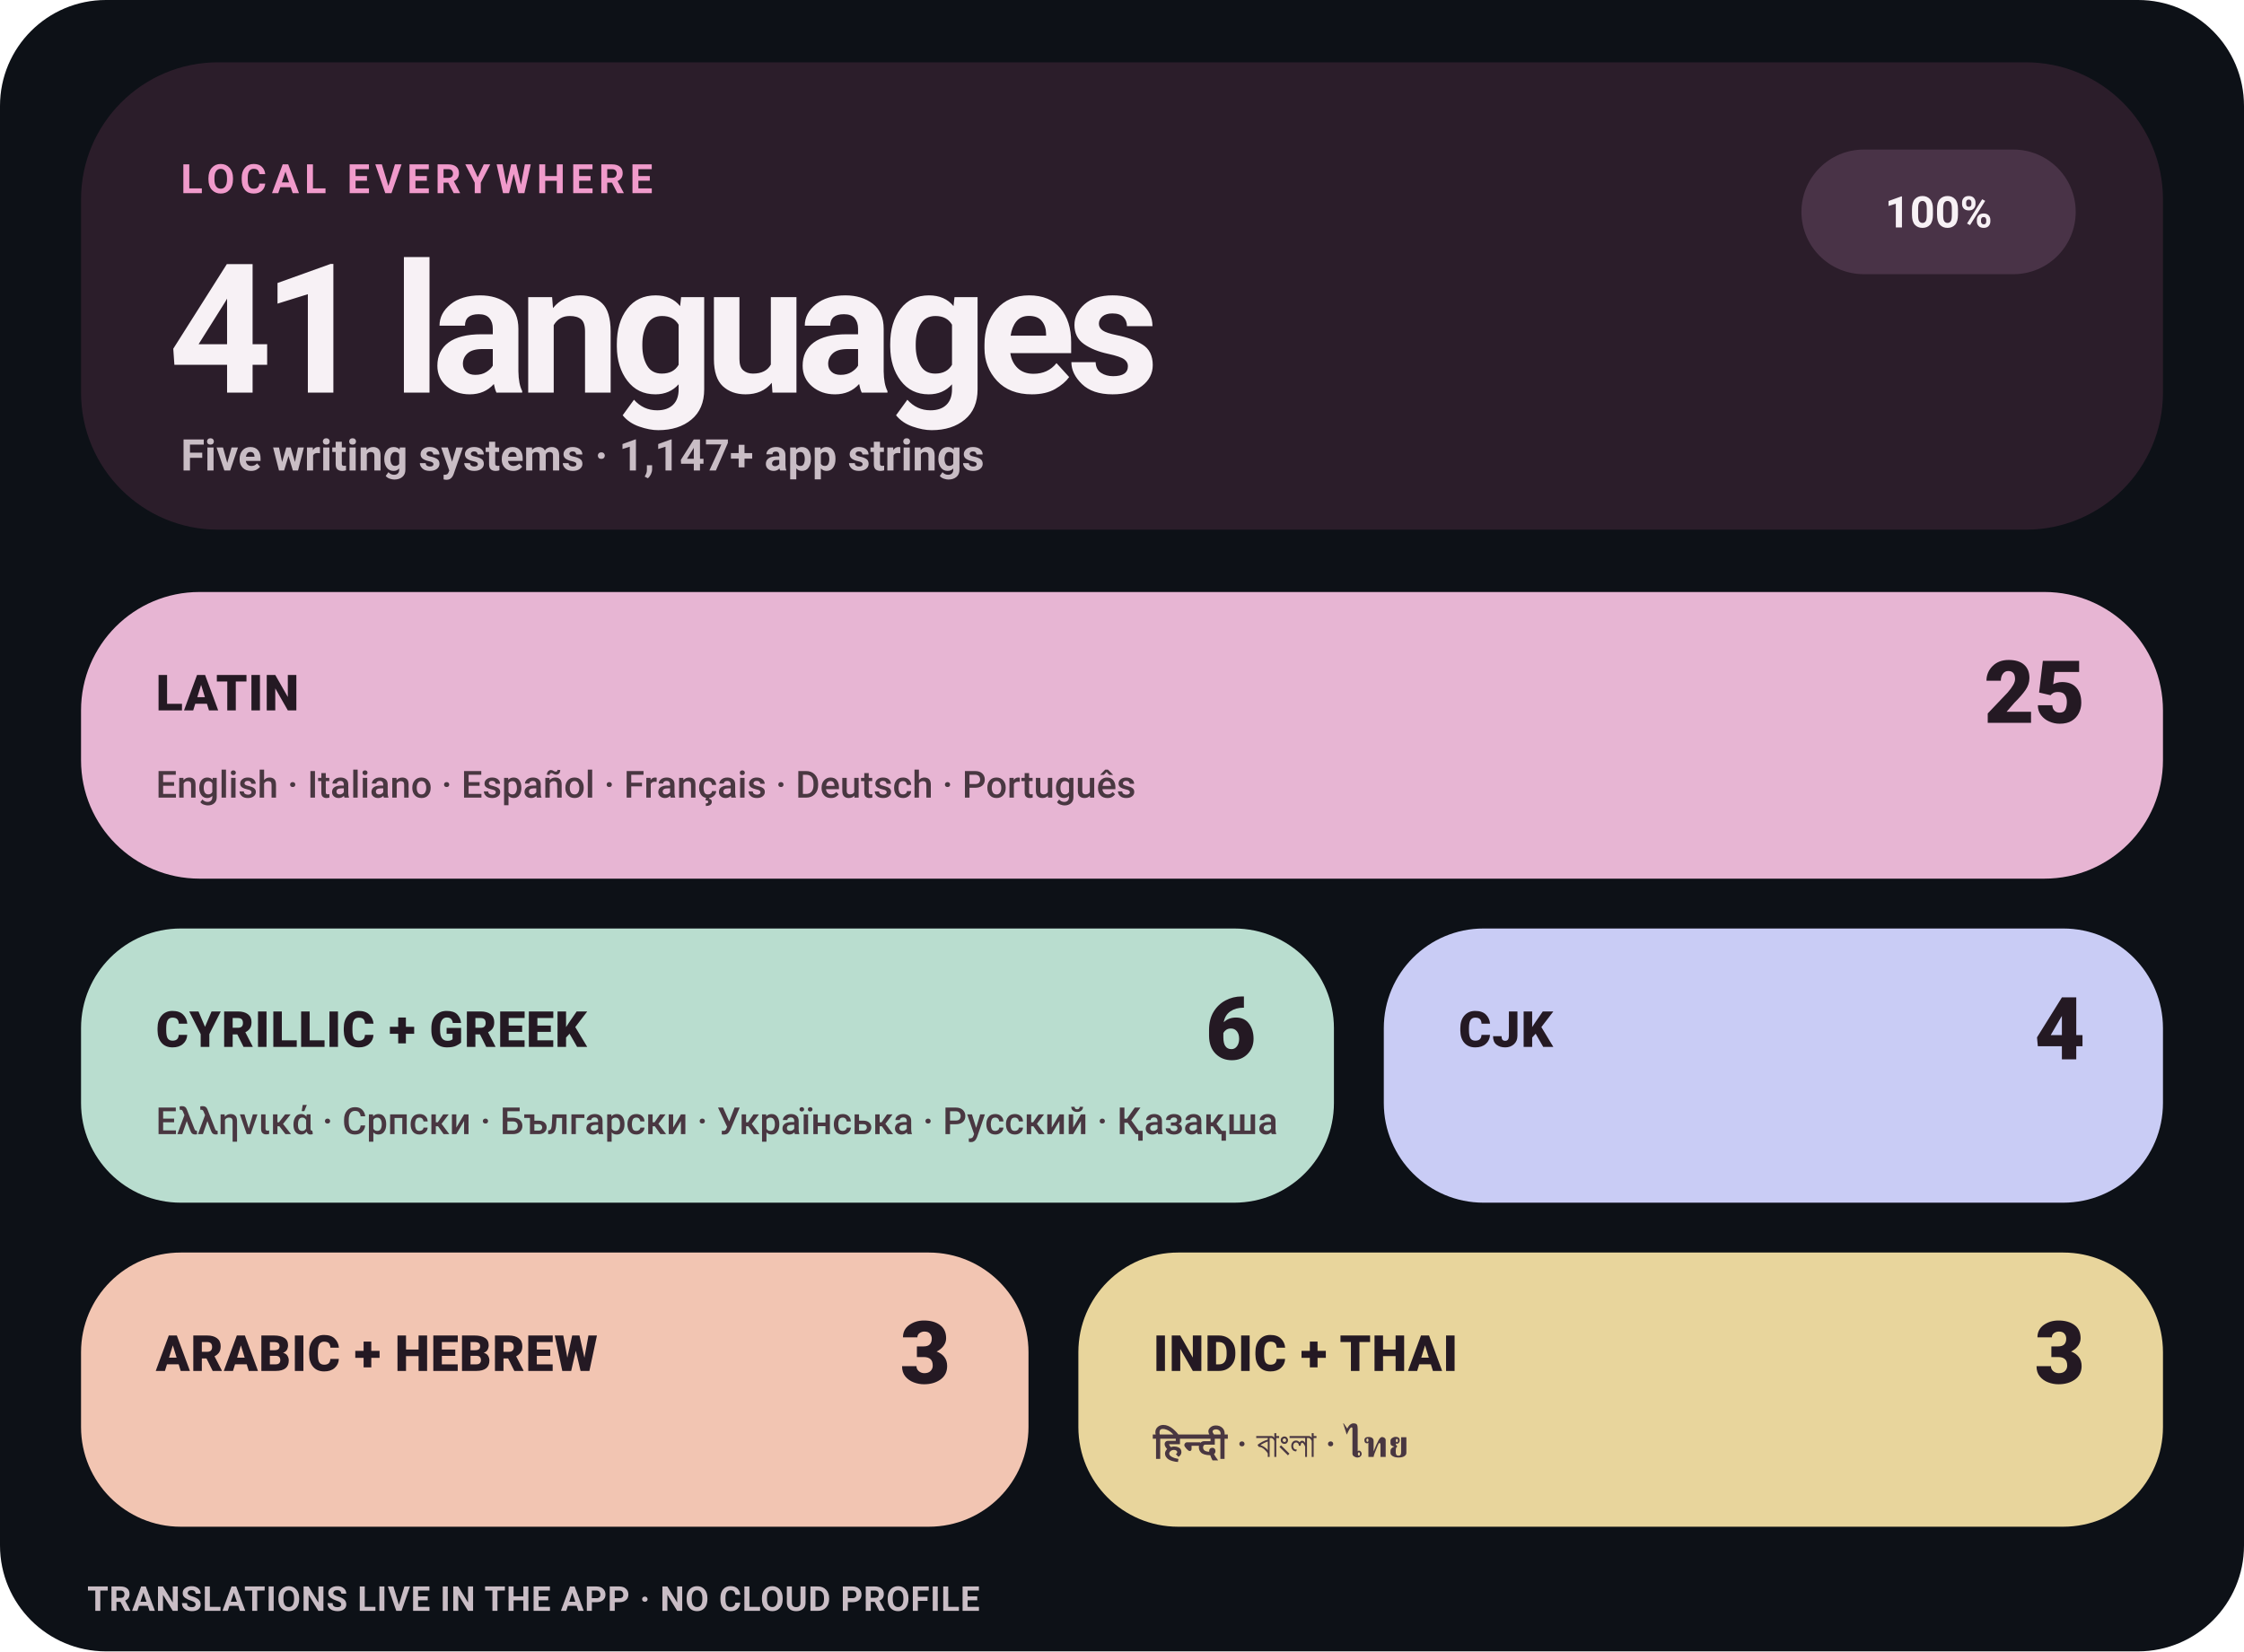
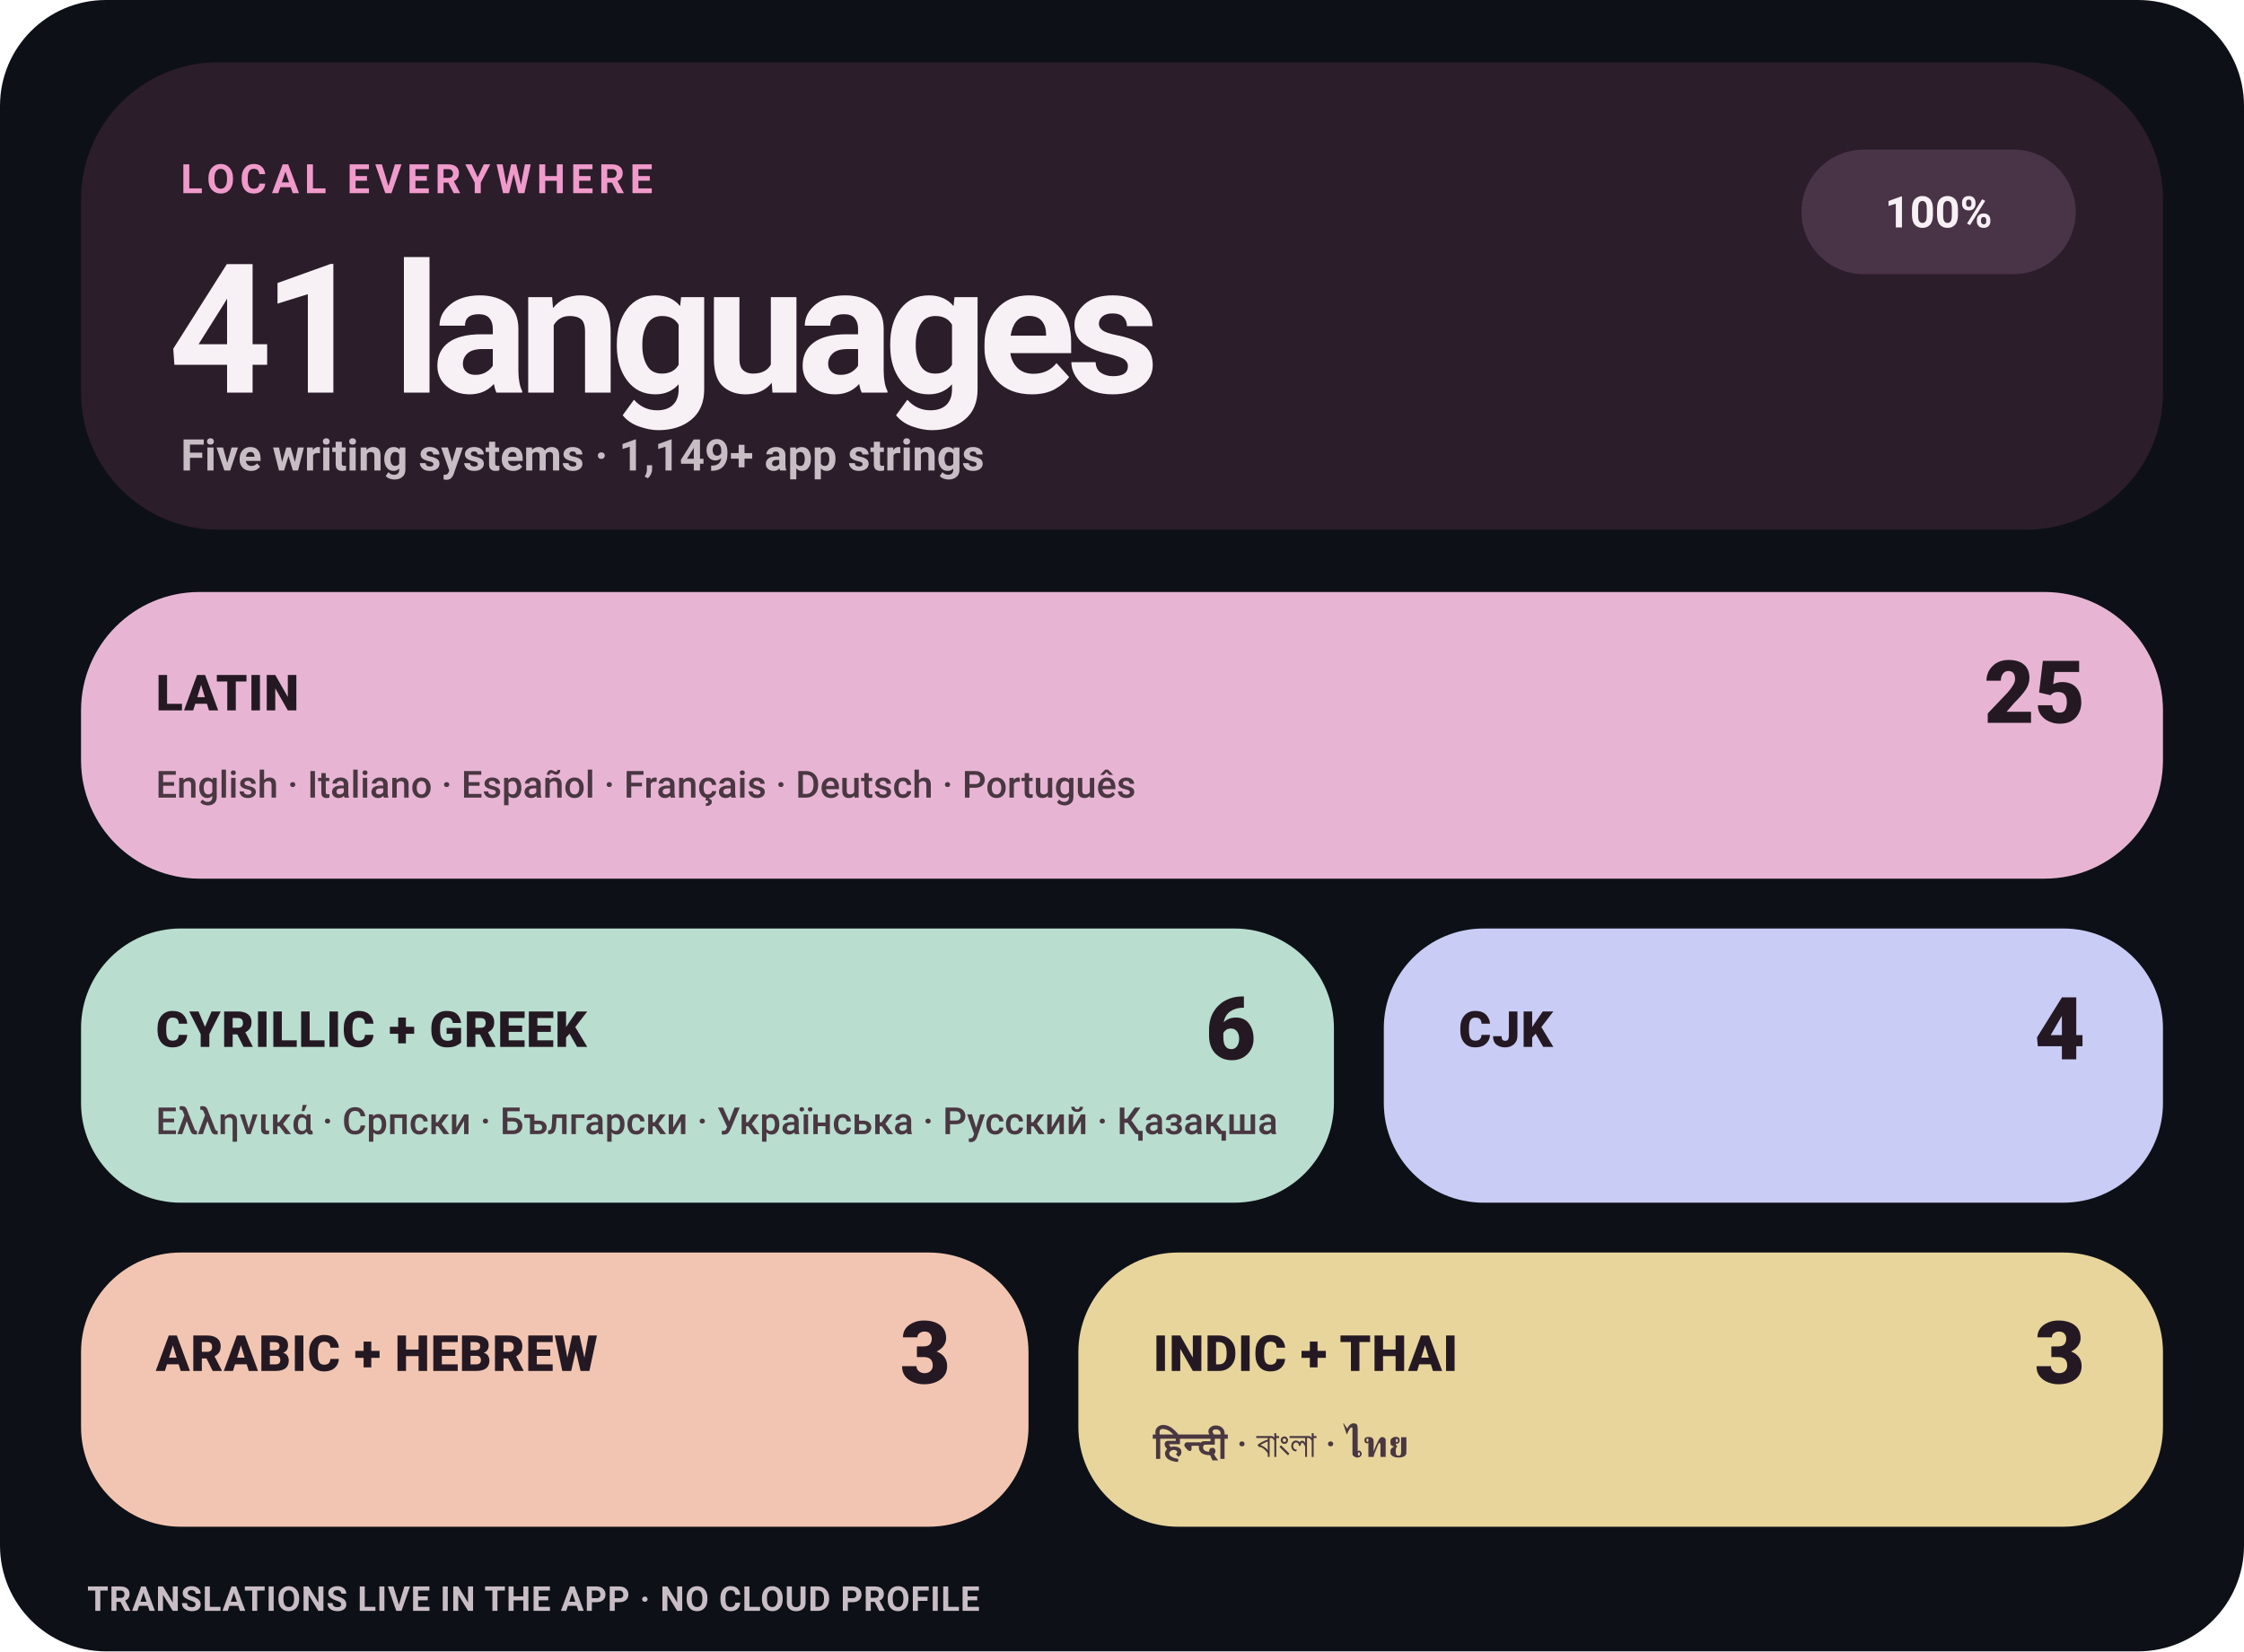
<svg xmlns="http://www.w3.org/2000/svg" width="720" height="530" viewBox="0 0 720 530" role="img" aria-label="Levyra localization coverage: 100% across 41 languages">
  <style>
    text { font-family: -apple-system,BlinkMacSystemFont,'Segoe UI',Roboto,Helvetica,Arial,sans-serif; }
    .eyebrow { fill: #F09ACB; font-size: 13px; font-weight: 780; letter-spacing: 1.7px; }
    .hero { fill: #F7F1F5; font-size: 58px; font-weight: 760; letter-spacing: -3px; }
    .meta { fill: #C9BDC5; font-size: 14px; font-weight: 580; }
    .status { fill: #F7F1F5; font-size: 14px; font-weight: 780; }
    .tile-label { fill: #241923; font-size: 16px; font-weight: 820; letter-spacing: .25px; }
    .tile-count { fill: #241923; font-size: 28px; font-weight: 820; }
    .tile-examples { fill: #493741; font-size: 12px; font-weight: 560; }
    .footer { fill: #C9BDC5; font-size: 11px; font-weight: 650; letter-spacing: .25px; }
  </style>
  <rect width="720" height="530" rx="34" fill="#0D1117" />
  <rect x="26" y="20" width="668" height="150" rx="44" fill="#2B1D2A" />
  <text x="58" y="62" class="eyebrow">LOCAL EVERYWHERE</text>
  <text x="54" y="126" class="hero">41 languages</text>
-   <text x="58" y="151" class="meta">Five writing systems · 1,147+ app strings</text>
+   <text x="58" y="151" class="meta">Five writing systems · 1,149+ app strings</text>
  <rect x="578" y="48" width="88" height="40" rx="20" fill="#493347" />
  <text x="622" y="73" text-anchor="middle" class="status">100%</text>
  <rect x="26" y="190" width="668" height="92" rx="38" fill="#E7B5D3" />
  <text x="50" y="228" class="tile-label">LATIN</text>
  <text x="669" y="232" text-anchor="end" class="tile-count">25</text>
  <text x="50" y="256" class="tile-examples">English · Italiano · Español · Français · Deutsch · Português</text>
  <rect x="26" y="298" width="402" height="88" rx="32" fill="#B9DDCF" />
  <text x="50" y="336" class="tile-label">CYRILLIC + GREEK</text>
  <text x="403" y="340" text-anchor="end" class="tile-count">6</text>
  <text x="50" y="364" class="tile-examples">Ελληνικά · Српски · Български · Українська · Русский · Қазақша</text>
  <rect x="444" y="298" width="250" height="88" rx="32" fill="#C9CCF5" />
  <text x="468" y="336" class="tile-label">CJK</text>
  <text x="669" y="340" text-anchor="end" class="tile-count">4</text>
  <rect x="26" y="402" width="304" height="88" rx="32" fill="#F2C5B2" />
  <text x="50" y="440" class="tile-label">ARABIC + HEBREW</text>
  <text x="305" y="444" text-anchor="end" class="tile-count">3</text>
  <rect x="346" y="402" width="348" height="88" rx="32" fill="#E8D59C" />
  <text x="370" y="440" class="tile-label">INDIC + THAI</text>
  <text x="669" y="444" text-anchor="end" class="tile-count">3</text>
  <text x="370" y="468" class="tile-examples">हिन्दी · বাংলা · ไทย</text>
  <text x="28" y="517" class="footer">TRANSLATIONS LIVE IN THE APP · NO CLOUD PROFILE</text>
</svg>
